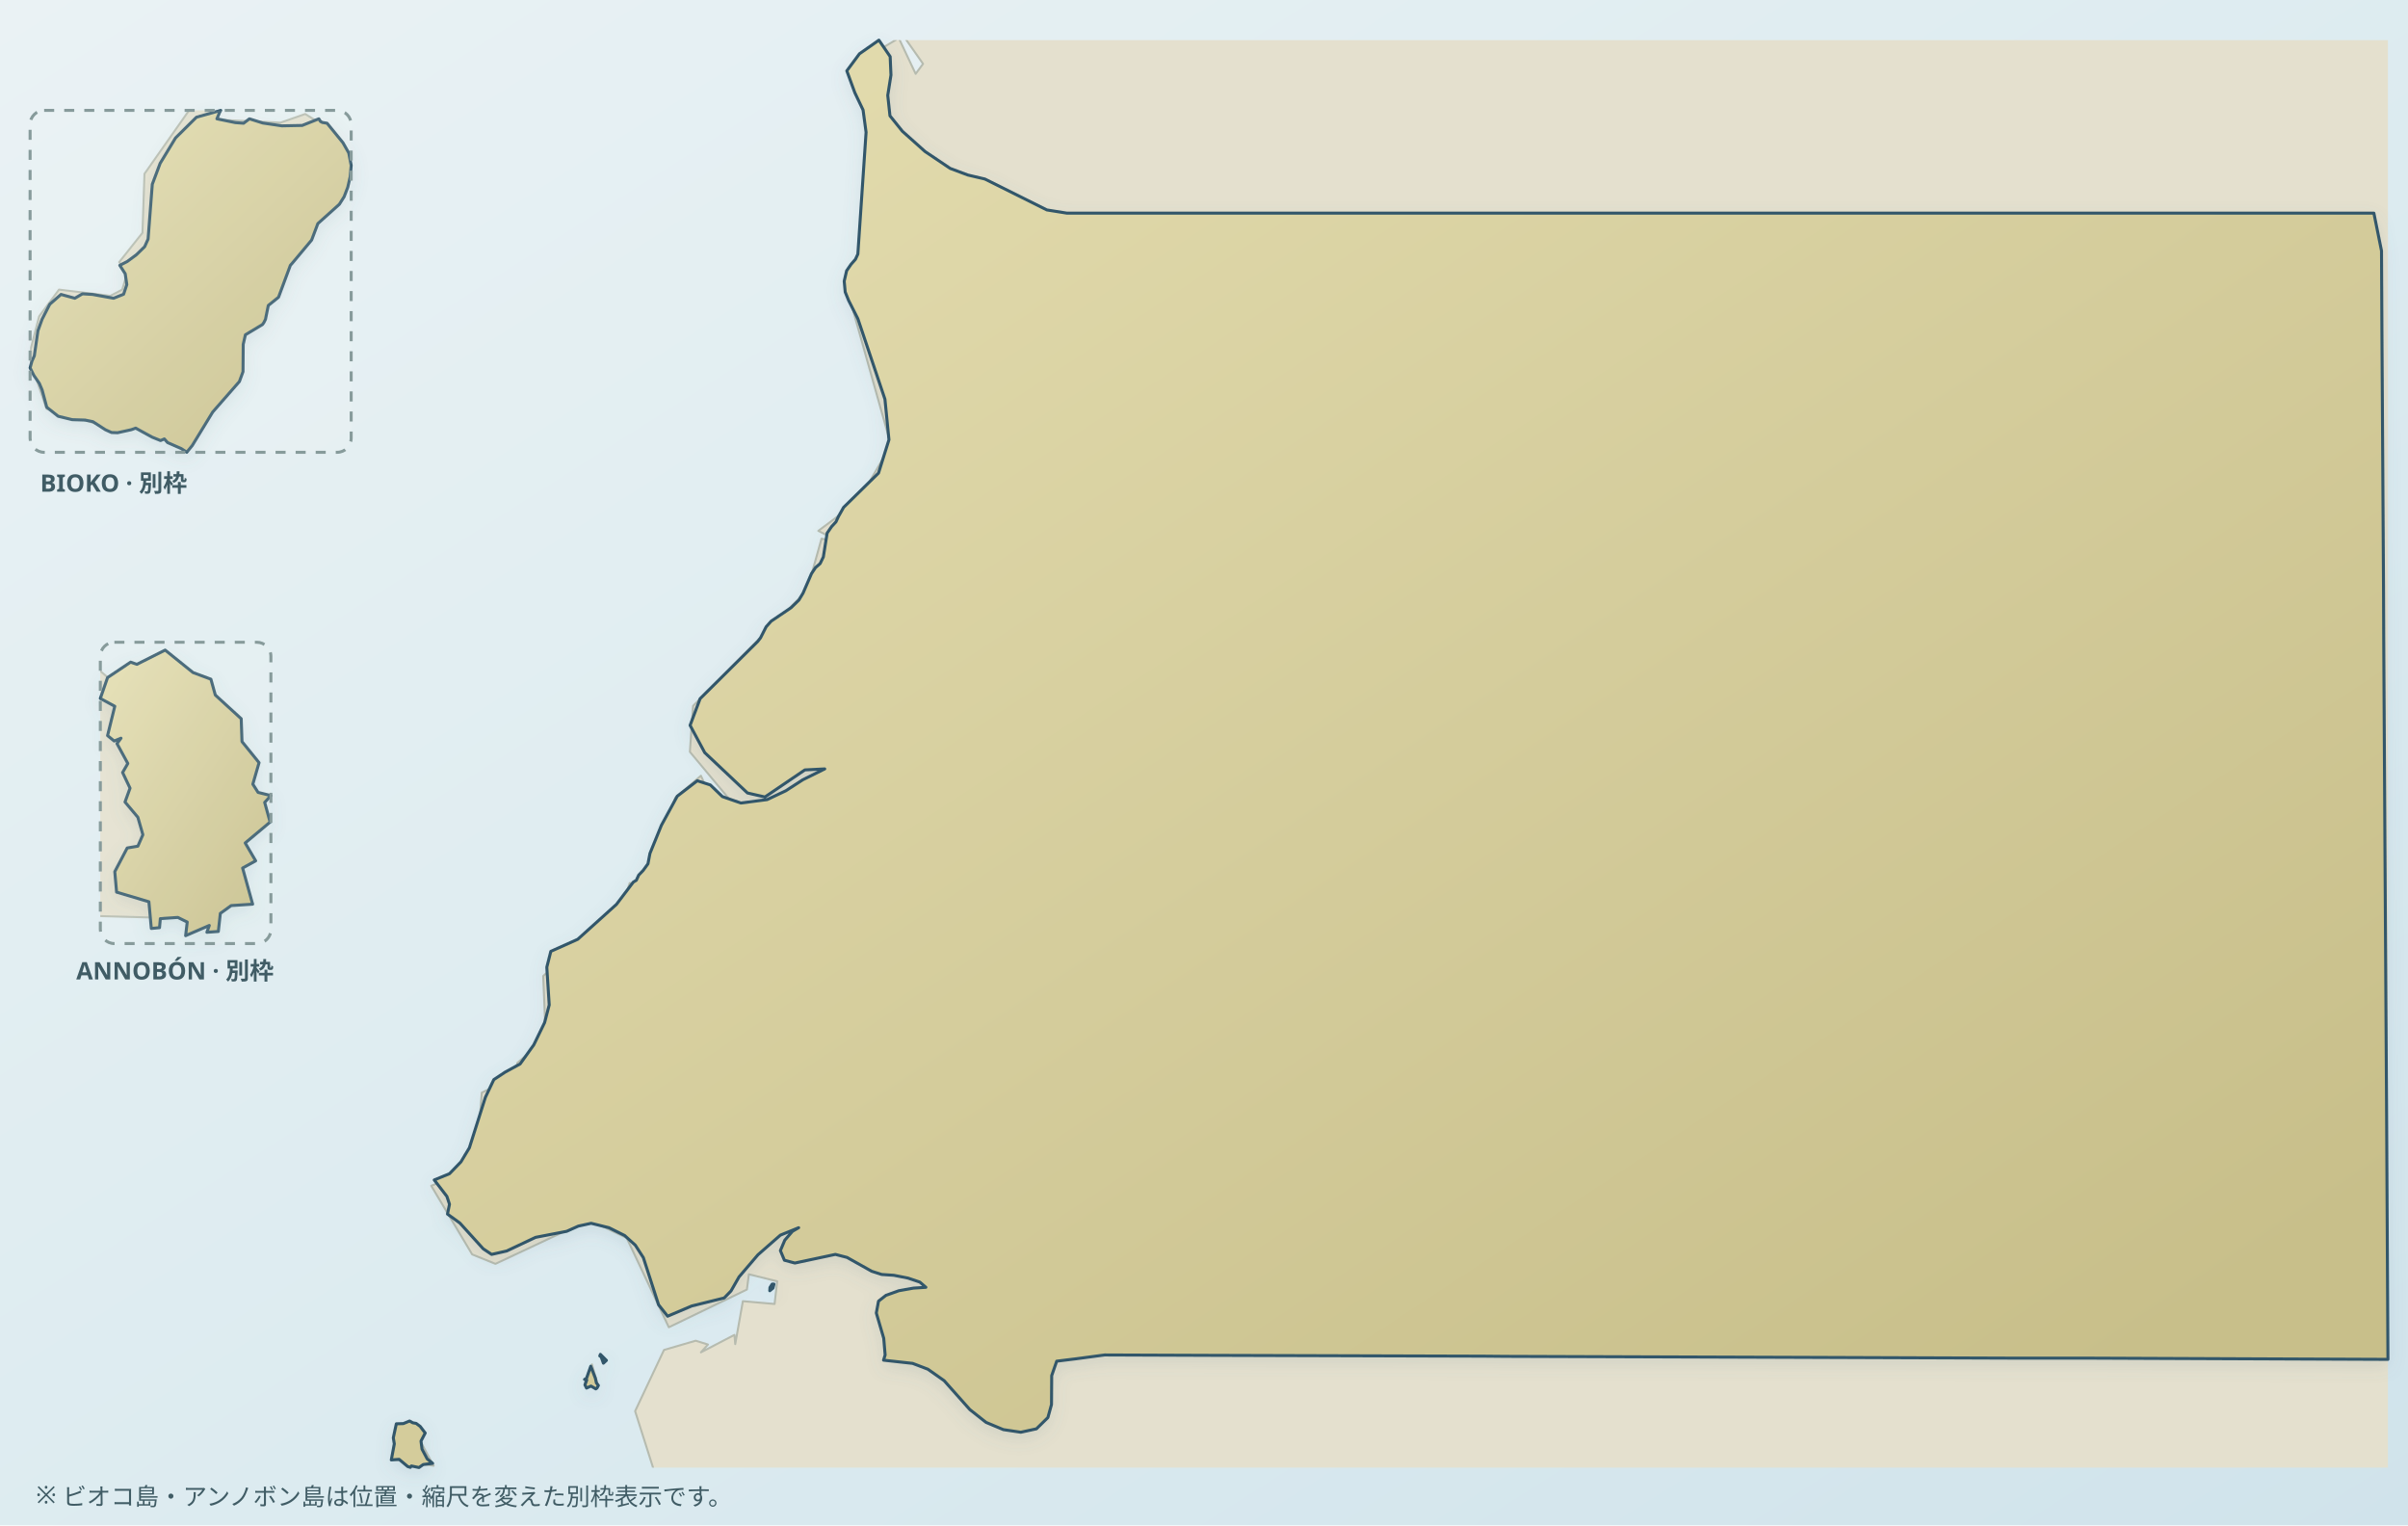
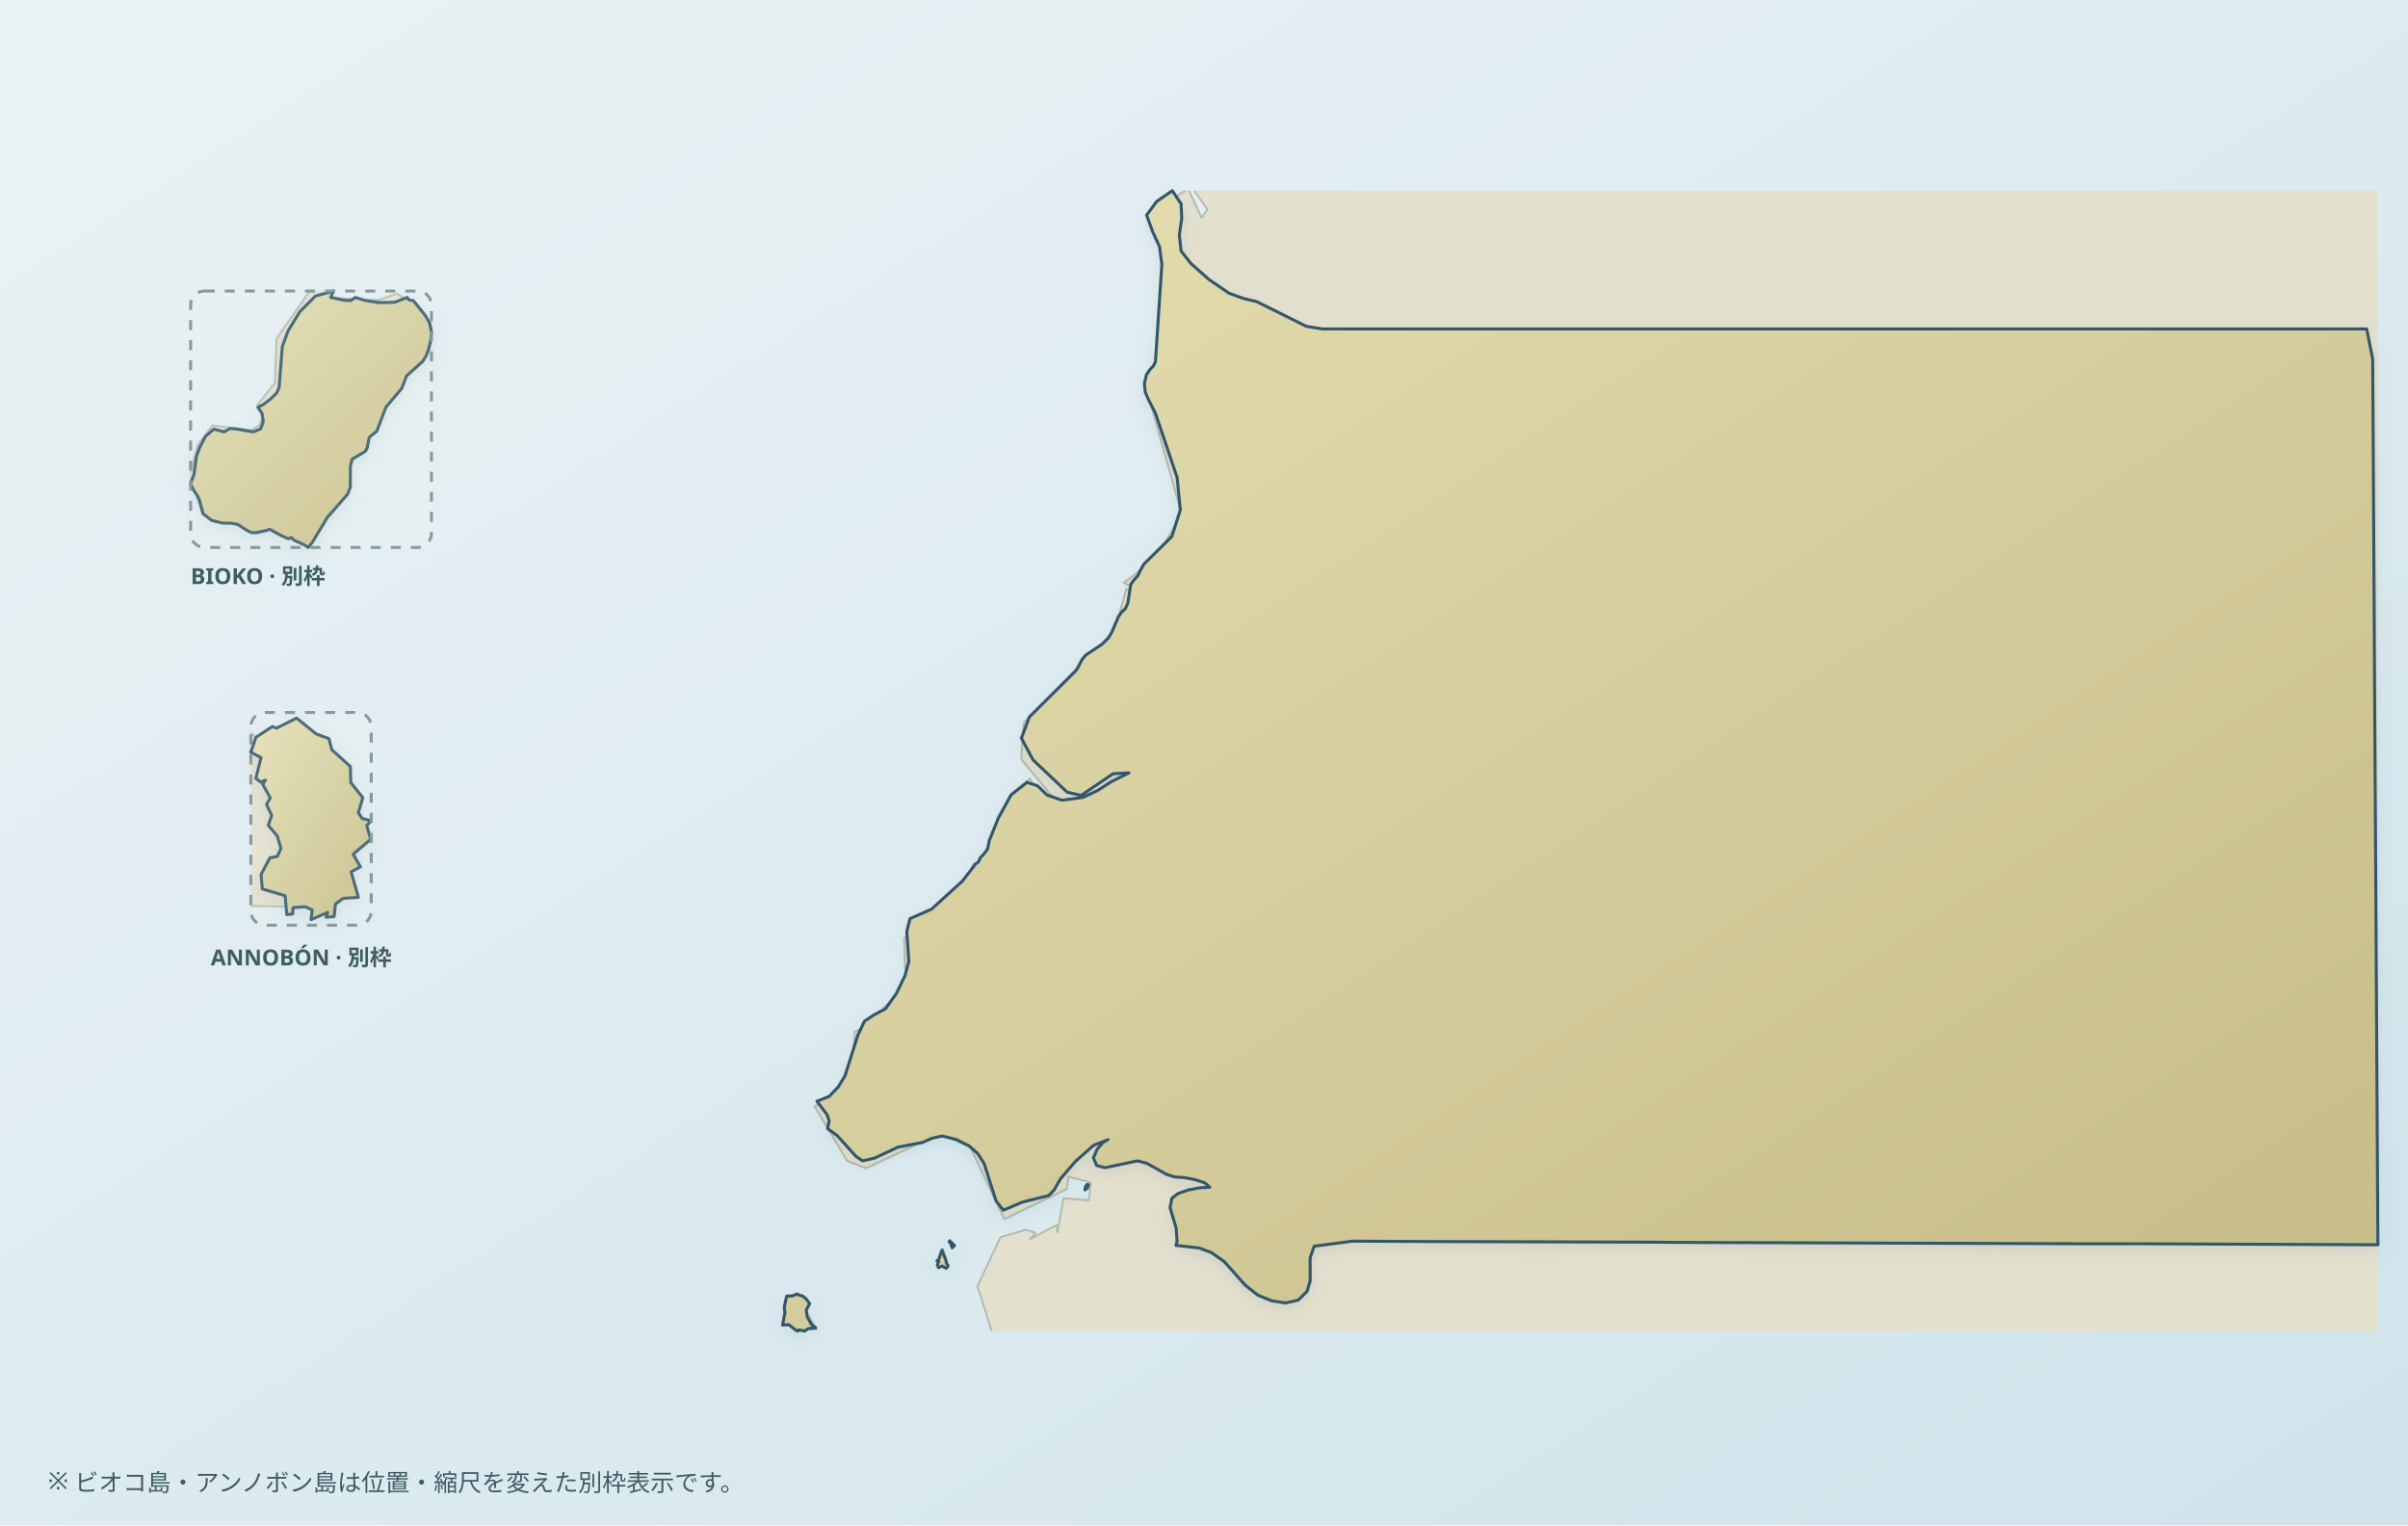
<svg xmlns="http://www.w3.org/2000/svg" viewBox="0 0 1200 760" role="img" aria-label="Map of Equatorial Guinea" data-map-style="journey-atlas-map-v3-clean-background" data-map-projection="multi-region-local-equirectangular-fit-v1">
  <defs>
    <linearGradient id="sea" x1="0" y1="0" x2="1" y2="1">
      <stop offset="0" stop-color="#eaf2f4" />
      <stop offset=".55" stop-color="#dcebf0" />
      <stop offset="1" stop-color="#d0e3eb" />
    </linearGradient>
    <linearGradient id="land" x1=".12" y1=".08" x2=".88" y2=".92">
      <stop offset="0" stop-color="#e2dbad" />
      <stop offset=".52" stop-color="#d4cc9b" />
      <stop offset="1" stop-color="#c8bf8a" />
    </linearGradient>
    <filter id="shadow" x="-10%" y="-10%" width="120%" height="120%">
      <feGaussianBlur in="SourceAlpha" stdDeviation="4" result="b" />
      <feOffset in="b" dy="3" result="o" />
      <feColorMatrix in="o" type="matrix" values="0 0 0 0 .12 0 0 0 0 .22 0 0 0 0 .28 0 0 0 .14 0" />
      <feBlend in="SourceGraphic" mode="normal" />
    </filter>
    <clipPath id="map-context-clip-mainland" clipPathUnits="userSpaceOnUse">
-       <rect x="195" y="20" width="995" height="711.23" />
+       <rect x="390" y="95" width="795" height="568.27" />
    </clipPath>
    <clipPath id="map-context-clip-bioko" clipPathUnits="userSpaceOnUse">
-       <rect x="15" y="55" width="160" height="170.36" />
+       <rect x="95" y="145" width="120" height="127.77" />
    </clipPath>
    <clipPath id="map-context-clip-annobon" clipPathUnits="userSpaceOnUse">
-       <rect x="50" y="320" width="85" height="150.13" />
+       <rect x="125" y="355" width="60" height="105.98" />
    </clipPath>
  </defs>
  <rect width="1200" height="760" fill="url(#sea)" />
  <g id="geographic-context" fill="#e4e0ce" fill-rule="evenodd" stroke="#b6bbaf" stroke-width="1" stroke-linejoin="round">
-     <path data-map-context-region="mainland" d="M 328.5,916.1 L 323.0,909.0 L 323.9,904.4 L 329.6,902.9 L 328.5,916.1 Z M 198.2,915.5 L 203.7,865.3 L 230.9,864.3 L 244.1,849.6 L 260.8,854.4 L 292.1,838.5 L 309.1,857.7 L 309.5,876.0 L 288.5,872.0 L 270.6,876.9 L 264.8,891.1 L 271.4,879.4 L 288.9,874.1 L 306.7,884.2 L 303.6,896.1 L 314.6,893.2 L 320.2,874.1 L 325.8,896.0 L 319.4,922.0 L 328.5,922.5 L 232.1,922.5 L 215.5,912.0 L 204.5,920.6 L 198.2,915.5 Z M 204.5,708.9 L 216.1,730.3 L 195.4,727.1 L 197.4,710.8 L 204.5,708.9 Z M 298.0,690.3 L 291.5,689.1 L 295.0,679.8 L 298.0,690.3 Z M 344.6,914.0 L 349.1,889.9 L 355.6,888.5 L 349.5,884.4 L 350.7,867.7 L 344.1,865.4 L 348.2,802.9 L 316.5,703.1 L 330.9,672.6 L 346.7,668.0 L 352.8,669.9 L 349.3,673.8 L 366.0,665.1 L 366.4,669.7 L 370.2,648.3 L 386.0,649.7 L 387.3,638.4 L 373.2,634.9 L 372.2,642.5 L 333.3,661.3 L 312.3,616.8 L 293.5,607.8 L 246.9,629.7 L 235.3,625.0 L 214.9,590.8 L 224.9,586.9 L 227.5,596.1 L 231.6,575.2 L 237.8,574.0 L 240.1,544.4 L 251.0,539.1 L 255.4,544.5 L 257.8,529.6 L 272.0,517.4 L 270.7,486.3 L 310.3,450.5 L 313.8,440.0 L 320.9,440.3 L 319.6,448.0 L 336.5,397.5 L 349.3,386.5 L 355.8,401.0 L 364.3,399.2 L 343.8,374.6 L 345.4,351.7 L 402.2,294.1 L 409.4,268.4 L 419.6,270.5 L 407.8,264.5 L 427.7,249.6 L 444.0,221.7 L 424.8,153.5 L 434.3,154.2 L 421.2,142.9 L 435.5,107.7 L 433.6,56.4 L 425.6,32.3 L 447.9,19.0 L 456.3,36.8 L 460.0,31.8 L 447.7,14.3 L 451.1,-86.1 L 472.9,-166.1 L 1294.6,-166.1 L 1294.6,922.5 L 360.3,922.5 L 359.3,920.5 L 353.2,922.5 L 344.6,914.0 Z" clip-path="url(#map-context-clip-mainland)" />
-     <path data-map-context-region="bioko" d="M 29.4,144.3 L 55.0,147.4 L 60.9,144.3 L 63.5,135.7 L 59.4,130.6 L 71.0,116.0 L 72.0,86.6 L 94.5,54.6 L 102.7,50.7 L 107.5,59.6 L 139.8,61.1 L 152.1,56.8 L 161.9,62.9 L 167.3,73.2 L 166.8,94.8 L 145.2,124.1 L 130.3,149.8 L 129.5,159.1 L 117.3,168.0 L 117.0,190.0 L 90.8,222.0 L 65.1,211.6 L 55.5,213.4 L 23.2,203.7 L 14.3,177.8 L 19.5,157.6 L 29.4,144.3 Z M 275.6,-8.1 L 282.2,-0.2 L 282.2,9.9 L 274.7,3.9 L 272.3,-3.0 L 275.6,-8.1 Z M 282.2,-8.0 L 282.2,-0.3 L 277.0,-7.0 L 279.2,-10.0 L 282.2,-8.0 Z M 255.2,1.3 L 251.0,0.3 L 249.2,5.0 L 249.2,-10.7 L 245.8,-13.8 L 220.2,-14.0 L 200.3,-27.2 L 282.2,-27.2 L 282.2,-13.6 L 274.6,-10.0 L 259.3,7.4 L 255.2,1.3 Z" clip-path="url(#map-context-clip-bioko)" />
-     <path data-map-context-region="annobon" d="M 21.5,359.8 L 47.3,332.1 L 82.3,361.6 L 81.3,457.3 L 44.8,456.3 L 21.5,359.8 Z" clip-path="url(#map-context-clip-annobon)" />
+     <path data-map-context-region="mainland" d="M 496.7,811.0 L 492.3,805.3 L 493.0,801.6 L 497.5,800.4 L 496.7,811.0 Z M 392.6,810.5 L 397.0,770.4 L 418.7,769.6 L 429.2,757.8 L 442.6,761.7 L 467.6,749.0 L 481.2,764.3 L 481.5,778.9 L 464.7,775.7 L 450.4,779.7 L 445.8,791.0 L 451.0,781.7 L 465.0,777.4 L 479.2,785.5 L 476.8,795.0 L 485.6,792.7 L 490.0,777.4 L 494.5,794.9 L 489.4,815.7 L 496.7,816.1 L 419.6,816.1 L 406.4,807.7 L 397.6,814.6 L 392.6,810.5 Z M 397.6,645.4 L 406.9,662.5 L 390.3,660.0 L 391.9,646.9 L 397.6,645.4 Z M 472.3,630.6 L 467.1,629.6 L 469.9,622.2 L 472.3,630.6 Z M 509.5,809.3 L 513.1,790.0 L 518.3,788.9 L 513.4,785.7 L 514.4,772.3 L 509.1,770.5 L 512.4,720.5 L 487.1,640.8 L 498.6,616.4 L 511.2,612.7 L 516.1,614.3 L 513.3,617.4 L 526.6,610.4 L 526.9,614.1 L 530.0,597.0 L 542.6,598.1 L 543.6,589.1 L 532.4,586.3 L 531.6,592.4 L 500.5,607.4 L 483.7,571.8 L 468.7,564.6 L 431.5,582.1 L 422.2,578.4 L 405.9,551.1 L 413.9,548.0 L 416.0,555.3 L 419.2,538.6 L 424.2,537.6 L 426.0,514.0 L 434.7,509.8 L 438.3,514.1 L 440.2,502.2 L 451.5,492.4 L 450.5,467.6 L 482.1,439.0 L 484.9,430.6 L 490.6,430.8 L 489.6,437.0 L 503.1,396.6 L 513.3,387.8 L 518.5,399.4 L 525.3,398.0 L 508.9,378.3 L 510.2,360.0 L 555.6,314.0 L 561.3,293.5 L 569.5,295.1 L 560.0,290.4 L 575.9,278.4 L 588.9,256.2 L 573.6,201.7 L 581.2,202.2 L 570.7,193.2 L 582.2,165.1 L 580.6,124.1 L 574.2,104.8 L 592.1,94.2 L 598.8,108.4 L 601.7,104.4 L 591.9,90.4 L 594.6,10.2 L 612.0,-53.7 L 1268.6,-53.7 L 1268.6,816.1 L 522.1,816.1 L 521.3,814.5 L 516.4,816.1 L 509.5,809.3 Z" clip-path="url(#map-context-clip-mainland)" />
+     <path data-map-context-region="bioko" d="M 105.8,212.0 L 125.0,214.3 L 129.4,212.0 L 131.4,205.5 L 128.3,201.7 L 137.0,190.8 L 137.8,168.7 L 154.6,144.7 L 160.8,141.8 L 164.4,148.4 L 188.6,149.6 L 197.8,146.3 L 205.2,150.9 L 209.2,158.7 L 208.9,174.8 L 192.6,196.8 L 181.5,216.1 L 180.9,223.1 L 171.7,229.7 L 171.5,246.3 L 151.8,270.3 L 132.6,262.4 L 125.4,263.8 L 101.1,256.5 L 94.5,237.1 L 98.4,221.9 L 105.8,212.0 Z M 290.4,97.7 L 295.4,103.6 L 295.4,111.2 L 289.8,106.7 L 288.0,101.5 L 290.4,97.7 Z M 295.4,97.7 L 295.4,103.5 L 291.5,98.5 L 293.1,96.3 L 295.4,97.7 Z M 275.1,104.7 L 272.0,104.0 L 270.6,107.5 L 270.6,95.7 L 268.1,93.4 L 248.9,93.2 L 234.0,83.4 L 295.4,83.4 L 295.4,93.5 L 289.7,96.3 L 278.2,109.3 L 275.1,104.7 Z" clip-path="url(#map-context-clip-bioko)" />
+     <path data-map-context-region="annobon" d="M 104.9,383.1 L 123.1,363.5 L 147.8,384.4 L 147.1,451.9 L 121.3,451.2 L 104.9,383.1 Z" clip-path="url(#map-context-clip-annobon)" />
  </g>
  <g data-map-region="mainland">
-     <path d="M 438.0,20.0 L 443.6,28.2 L 444.0,37.4 L 442.4,47.5 L 443.5,57.7 L 449.7,65.4 L 461.0,75.5 L 473.5,83.9 L 482.3,87.2 L 490.8,89.2 L 521.7,104.6 L 531.7,106.2 L 597.5,106.2 L 629.1,106.2 L 736.5,106.2 L 743.9,106.2 L 890.3,106.2 L 1036.6,106.2 L 1183.0,106.2 L 1186.8,125.0 L 1187.0,164.3 L 1187.8,292.5 L 1187.9,318.3 L 1188.5,420.7 L 1189.3,549.0 L 1190.0,677.3 L 1043.5,676.7 L 1007.7,676.7 L 896.8,676.3 L 750.5,675.8 L 739.1,675.7 L 603.8,675.3 L 550.5,675.1 L 536.3,677.0 L 526.6,678.2 L 524.1,685.4 L 524.0,699.8 L 522.2,706.3 L 516.5,711.9 L 508.7,713.6 L 500.0,712.3 L 491.4,708.7 L 483.3,702.3 L 470.5,687.9 L 462.4,682.2 L 454.8,679.3 L 440.3,677.7 L 441.1,675.1 L 440.4,666.8 L 436.7,654.2 L 437.8,648.3 L 441.5,645.4 L 447.9,643.1 L 455.2,641.8 L 461.4,641.4 L 458.4,638.8 L 452.5,636.8 L 445.4,635.4 L 439.4,635.0 L 434.4,633.4 L 422.1,626.5 L 416.3,625.0 L 396.1,629.3 L 390.9,627.9 L 388.9,623.1 L 391.1,617.9 L 394.9,613.5 L 398.0,611.7 L 388.9,615.4 L 377.7,625.2 L 368.3,636.2 L 364.3,643.2 L 360.9,646.7 L 344.7,650.7 L 332.7,655.8 L 328.2,650.1 L 320.6,626.6 L 316.6,620.4 L 311.3,615.6 L 303.5,611.7 L 294.6,609.5 L 288.2,610.9 L 282.4,613.5 L 266.9,616.5 L 252.5,623.3 L 245.0,625.0 L 240.8,622.2 L 229.2,609.4 L 223.0,604.9 L 224.0,600.0 L 222.7,596.1 L 216.4,587.9 L 224.0,584.8 L 229.7,578.9 L 233.9,571.9 L 241.9,546.7 L 246.1,537.9 L 251.7,534.2 L 259.2,530.1 L 266.0,520.6 L 271.4,509.5 L 273.7,500.7 L 272.5,481.9 L 274.5,474.0 L 287.9,468.0 L 307.2,450.6 L 315.6,439.5 L 317.1,438.6 L 318.3,436.0 L 320.5,433.7 L 322.9,430.4 L 323.9,425.2 L 329.6,411.2 L 337.5,396.7 L 347.5,389.0 L 354.0,391.1 L 360.0,396.9 L 369.2,400.1 L 382.3,398.4 L 391.6,394.0 L 400.1,388.5 L 411.0,383.1 L 401.1,383.6 L 381.2,397.1 L 372.5,395.1 L 351.2,375.0 L 343.9,361.4 L 348.9,348.1 L 377.6,319.6 L 379.0,317.8 L 381.8,312.3 L 384.3,309.5 L 394.2,302.8 L 398.1,299.0 L 400.2,295.5 L 404.4,285.8 L 406.4,282.8 L 408.7,280.8 L 410.3,277.5 L 412.2,265.6 L 414.4,262.4 L 416.6,260.0 L 417.8,257.4 L 420.4,252.8 L 437.8,235.7 L 443.0,219.1 L 441.0,198.9 L 427.5,158.8 L 422.9,149.7 L 421.2,145.5 L 420.7,140.1 L 421.9,134.9 L 424.1,131.7 L 426.3,129.2 L 427.5,126.6 L 431.6,65.9 L 430.1,54.8 L 426.0,46.2 L 422.0,35.3 L 428.3,26.8 Z M 205.7,708.9 L 204.1,708.0 L 201.0,709.3 L 197.5,709.4 L 196.0,716.4 L 196.5,719.4 L 195.0,727.4 L 198.9,727.1 L 203.2,730.7 L 204.5,731.1 L 205.0,730.4 L 208.8,731.2 L 210.9,729.7 L 215.6,729.1 L 212.9,726.9 L 210.3,722.0 L 209.8,718.0 L 211.9,714.0 L 209.4,710.7 L 207.4,709.2 Z M 383.6,643.1 L 385.2,641.8 L 385.7,639.8 L 384.8,639.8 L 383.7,641.5 Z M 296.7,686.7 L 294.4,680.7 L 292.3,686.7 L 291.3,687.3 L 292.4,687.6 L 291.5,690.0 L 292.3,691.6 L 294.5,690.6 L 296.9,692.0 L 297.5,691.6 L 298.2,690.3 L 297.2,689.0 Z M 299.2,674.8 L 298.9,675.6 L 299.6,676.1 L 300.7,679.2 L 302.2,677.8 Z" fill="url(#land)" fill-rule="evenodd" stroke="#31576a" stroke-width="1.5" stroke-linejoin="round" stroke-linecap="round" filter="url(#shadow)" />
+     <path d="M 584.2,95.0 L 588.6,101.6 L 588.9,108.9 L 587.7,117.0 L 588.6,125.1 L 593.5,131.3 L 602.5,139.3 L 612.5,146.1 L 619.6,148.7 L 626.3,150.3 L 651.0,162.6 L 659.0,163.9 L 711.6,163.9 L 736.8,163.9 L 822.7,163.9 L 828.6,163.9 L 945.5,163.9 L 1062.4,163.9 L 1179.4,163.9 L 1182.4,178.9 L 1182.6,210.3 L 1183.2,312.7 L 1183.3,333.3 L 1183.8,415.2 L 1184.4,517.7 L 1185.0,620.2 L 1067.9,619.7 L 1039.3,619.7 L 950.7,619.4 L 833.8,619.0 L 824.7,618.9 L 716.6,618.6 L 674.0,618.4 L 662.7,619.9 L 654.9,620.9 L 652.9,626.7 L 652.9,638.2 L 651.4,643.4 L 646.9,647.8 L 640.6,649.2 L 633.7,648.1 L 626.8,645.3 L 620.4,640.2 L 610.1,628.6 L 603.7,624.1 L 597.6,621.8 L 586.0,620.5 L 586.6,618.4 L 586.1,611.8 L 583.1,601.7 L 584.0,597.0 L 587.0,594.7 L 592.1,592.9 L 597.9,591.8 L 602.9,591.5 L 600.5,589.4 L 595.7,587.8 L 590.1,586.7 L 585.3,586.4 L 581.3,585.1 L 571.5,579.6 L 566.8,578.4 L 550.7,581.8 L 546.5,580.7 L 544.9,576.9 L 546.7,572.7 L 549.7,569.2 L 552.2,567.8 L 544.9,570.7 L 536.0,578.6 L 528.5,587.3 L 525.3,592.9 L 522.6,595.7 L 509.6,598.9 L 500.0,603.0 L 496.4,598.4 L 490.4,579.7 L 487.2,574.7 L 482.9,570.9 L 476.7,567.8 L 469.6,566.0 L 464.5,567.1 L 459.8,569.2 L 447.4,571.6 L 435.9,577.0 L 429.9,578.4 L 426.6,576.2 L 417.3,565.9 L 412.4,562.3 L 413.2,558.4 L 412.1,555.3 L 407.1,548.7 L 413.2,546.3 L 417.7,541.6 L 421.1,536.0 L 427.5,515.8 L 430.8,508.8 L 435.3,505.8 L 441.3,502.6 L 446.7,495.0 L 451.0,486.1 L 452.9,479.1 L 451.9,464.1 L 453.5,457.7 L 464.2,453.0 L 479.6,439.0 L 486.4,430.2 L 487.6,429.5 L 488.5,427.4 L 490.3,425.5 L 492.2,422.9 L 493.0,418.8 L 497.5,407.6 L 503.9,396.0 L 511.8,389.8 L 517.0,391.5 L 521.8,396.1 L 529.2,398.7 L 539.7,397.3 L 547.1,393.8 L 553.9,389.4 L 562.6,385.1 L 554.7,385.5 L 538.8,396.3 L 531.8,394.7 L 514.8,378.6 L 509.0,367.8 L 513.0,357.2 L 535.9,334.4 L 537.0,332.9 L 539.3,328.5 L 541.2,326.3 L 549.2,321.0 L 552.3,317.9 L 554.0,315.1 L 557.3,307.4 L 558.9,305.0 L 560.7,303.4 L 562.0,300.7 L 563.5,291.2 L 565.3,288.7 L 567.1,286.8 L 568.0,284.7 L 570.1,281.0 L 584.0,267.3 L 588.2,254.1 L 586.6,237.9 L 575.8,205.9 L 572.1,198.6 L 570.7,195.3 L 570.3,191.0 L 571.3,186.8 L 573.0,184.2 L 574.8,182.3 L 575.8,180.2 L 579.0,131.7 L 577.8,122.8 L 574.6,115.9 L 571.4,107.2 L 576.4,100.4 Z M 398.5,645.4 L 397.3,644.7 L 394.8,645.7 L 392.0,645.8 L 390.8,651.4 L 391.2,653.8 L 390.0,660.2 L 393.1,660.0 L 396.6,662.8 L 397.6,663.2 L 398.0,662.6 L 401.0,663.2 L 402.7,662.0 L 406.5,661.6 L 404.3,659.8 L 402.2,655.9 L 401.8,652.7 L 403.5,649.5 L 401.5,646.9 L 399.9,645.7 Z M 540.7,592.9 L 542.0,591.8 L 542.4,590.2 L 541.6,590.2 L 540.8,591.6 Z M 471.3,627.7 L 469.4,622.9 L 467.7,627.7 L 466.9,628.2 L 467.8,628.4 L 467.1,630.3 L 467.7,631.6 L 469.5,630.8 L 471.4,631.9 L 471.9,631.6 L 472.5,630.6 L 471.7,629.5 Z M 473.3,618.2 L 473.0,618.8 L 473.6,619.2 L 474.5,621.7 L 475.7,620.6 Z" fill="url(#land)" fill-rule="evenodd" stroke="#31576a" stroke-width="1.5" stroke-linejoin="round" stroke-linecap="round" filter="url(#shadow)" />
  </g>
  <g data-map-region="bioko">
-     <path d="M 163.0,61.4 L 170.9,71.1 L 173.8,76.2 L 175.0,82.4 L 174.5,88.1 L 173.3,93.3 L 171.5,98.0 L 169.1,101.8 L 158.4,111.4 L 155.3,119.6 L 145.6,131.2 L 144.7,132.2 L 138.8,148.1 L 133.7,152.2 L 132.3,159.1 L 131.5,160.7 L 130.8,161.7 L 122.3,166.8 L 121.2,171.6 L 121.1,185.2 L 119.3,190.1 L 106.0,205.3 L 95.8,222.0 L 93.1,225.3 L 90.3,223.5 L 83.5,220.5 L 81.9,218.7 L 80.0,219.5 L 75.8,217.8 L 67.6,213.3 L 65.4,214.1 L 58.6,215.6 L 55.6,215.5 L 52.5,214.1 L 46.3,210.1 L 42.4,209.3 L 36.0,209.1 L 29.0,207.4 L 23.3,202.9 L 21.0,194.3 L 19.6,191.0 L 16.9,187.1 L 15.0,183.3 L 15.9,180.0 L 17.1,177.3 L 18.9,164.8 L 21.0,159.0 L 24.8,151.6 L 30.4,146.7 L 37.3,148.6 L 41.1,146.4 L 46.1,146.7 L 56.6,148.6 L 61.6,146.6 L 63.2,141.8 L 62.4,136.4 L 59.7,132.2 L 63.4,130.3 L 68.0,126.9 L 72.1,122.9 L 73.8,119.1 L 75.9,91.8 L 79.8,81.4 L 87.5,68.7 L 97.9,58.4 L 110.0,55.0 L 109.4,56.1 L 108.1,59.2 L 117.3,61.1 L 121.4,61.4 L 124.3,59.2 L 131.0,61.3 L 140.5,62.7 L 150.6,62.5 L 158.9,59.2 L 159.7,60.5 L 160.6,61.0 Z" fill="url(#land)" fill-rule="evenodd" stroke="#31576a" stroke-width="1.5" stroke-linejoin="round" stroke-linecap="round" filter="url(#shadow)" />
+     <path d="M 206.0,149.8 L 211.9,157.1 L 214.1,160.9 L 215.0,165.5 L 214.6,169.8 L 213.7,173.7 L 212.4,177.3 L 210.6,180.1 L 202.6,187.3 L 200.2,193.5 L 192.9,202.2 L 192.3,202.9 L 187.8,214.8 L 184.0,217.9 L 183.0,223.1 L 182.4,224.3 L 181.9,225.0 L 175.5,228.8 L 174.6,232.4 L 174.6,242.7 L 173.2,246.3 L 163.2,257.7 L 155.6,270.3 L 153.6,272.7 L 151.5,271.4 L 146.4,269.1 L 145.2,267.8 L 143.7,268.4 L 140.6,267.1 L 134.4,263.7 L 132.8,264.3 L 127.7,265.4 L 125.4,265.4 L 123.1,264.3 L 118.5,261.3 L 115.6,260.7 L 110.8,260.6 L 105.5,259.3 L 101.2,255.9 L 99.5,249.5 L 98.4,247.0 L 96.4,244.1 L 95.0,241.2 L 95.7,238.8 L 96.6,236.7 L 97.9,227.4 L 99.5,223.0 L 102.4,217.4 L 106.6,213.8 L 111.7,215.2 L 114.6,213.5 L 118.3,213.8 L 126.2,215.2 L 129.9,213.7 L 131.2,210.1 L 130.6,206.0 L 128.5,202.9 L 131.3,201.5 L 134.7,198.9 L 137.8,195.9 L 139.1,193.1 L 140.7,172.6 L 143.6,164.8 L 149.4,155.3 L 157.2,147.5 L 166.3,145.0 L 165.8,145.8 L 164.8,148.2 L 171.7,149.6 L 174.8,149.8 L 177.0,148.2 L 182.0,149.7 L 189.1,150.8 L 196.7,150.6 L 202.9,148.2 L 203.5,149.1 L 204.2,149.5 Z" fill="url(#land)" fill-rule="evenodd" stroke="#31576a" stroke-width="1.5" stroke-linejoin="round" stroke-linecap="round" filter="url(#shadow)" />
  </g>
  <g data-map-region="annobon">
-     <path d="M 58.1,444.5 L 74.2,449.3 L 75.4,462.6 L 79.5,462.2 L 79.9,457.7 L 88.6,457.1 L 93.3,459.4 L 92.5,466.2 L 104.3,461.1 L 103.1,464.5 L 108.8,464.1 L 109.8,455.1 L 115.2,451.2 L 125.9,450.5 L 120.9,432.5 L 127.4,428.9 L 122.2,420.0 L 134.6,409.6 L 131.9,399.8 L 135.0,396.4 L 128.6,394.8 L 126.0,390.7 L 129.1,380.0 L 120.6,369.5 L 120.2,358.1 L 107.3,346.3 L 105.1,338.4 L 96.2,335.1 L 82.3,323.9 L 68.2,331.0 L 65.1,329.9 L 53.6,337.6 L 50.0,348.0 L 57.2,351.9 L 53.6,366.5 L 56.9,369.2 L 60.3,367.8 L 58.3,370.5 L 63.7,380.4 L 61.1,384.9 L 64.8,392.7 L 62.3,399.6 L 68.7,407.2 L 71.2,415.9 L 68.7,421.6 L 63.4,422.5 L 57.2,434.3 Z" fill="url(#land)" fill-rule="evenodd" stroke="#31576a" stroke-width="1.5" stroke-linejoin="round" stroke-linecap="round" filter="url(#shadow)" />
+     <path d="M 130.7,442.9 L 142.1,446.3 L 142.9,455.7 L 145.8,455.4 L 146.1,452.2 L 152.2,451.8 L 155.6,453.4 L 155.0,458.2 L 163.3,454.6 L 162.5,457.0 L 166.5,456.7 L 167.2,450.4 L 171.0,447.6 L 178.6,447.1 L 175.0,434.4 L 179.6,431.9 L 176.0,425.6 L 184.7,418.2 L 182.8,411.3 L 185.0,408.9 L 180.5,407.8 L 178.6,404.9 L 180.8,397.4 L 174.8,389.9 L 174.6,381.9 L 165.4,373.6 L 163.9,368.0 L 157.6,365.7 L 147.8,357.8 L 137.8,362.8 L 135.7,362.0 L 127.5,367.4 L 125.0,374.8 L 130.1,377.5 L 127.5,387.8 L 129.9,389.7 L 132.3,388.7 L 130.9,390.7 L 134.7,397.6 L 132.8,400.8 L 135.4,406.3 L 133.7,411.2 L 138.2,416.6 L 140.0,422.7 L 138.2,426.7 L 134.5,427.4 L 130.1,435.7 Z" fill="url(#land)" fill-rule="evenodd" stroke="#31576a" stroke-width="1.5" stroke-linejoin="round" stroke-linecap="round" filter="url(#shadow)" />
  </g>
  <g data-map-inset-frame="bioko">
-     <rect x="15" y="55" width="160" height="170.36" rx="7" fill="#eef2ef" fill-opacity=".14" stroke="#879b9b" stroke-width="1.5" stroke-dasharray="5 5" />
+     <rect x="95" y="145" width="120" height="127.77" rx="7" fill="#eef2ef" fill-opacity=".14" stroke="#879b9b" stroke-width="1.5" stroke-dasharray="5 5" />
  </g>
  <g data-map-inset-frame="annobon">
-     <rect x="50" y="320" width="85" height="150.13" rx="7" fill="#eef2ef" fill-opacity=".14" stroke="#879b9b" stroke-width="1.5" stroke-dasharray="5 5" />
+     <rect x="125" y="355" width="60" height="105.98" rx="7" fill="#eef2ef" fill-opacity=".14" stroke="#879b9b" stroke-width="1.5" stroke-dasharray="5 5" />
  </g>
  <g data-map-inset-explanation="true" font-family="sans-serif" fill="#405c65">
-     <text x="20" y="245" font-size="12" font-weight="600">BIOKO · 別枠</text>
-     <text x="38" y="488" font-size="12" font-weight="600">ANNOBÓN · 別枠</text>
-     <text x="18" y="749" font-size="12">※ ビオコ島・アンノボン島は位置・縮尺を変えた別枠表示です。</text>
+     <text x="95" y="291" font-size="11" font-weight="600">BIOKO · 別枠</text>
+     <text x="105" y="481" font-size="11" font-weight="600">ANNOBÓN · 別枠</text>
+     <text x="24" y="742" font-size="12">※ ビオコ島・アンノボン島は位置・縮尺を変えた別枠表示です。</text>
  </g>
</svg>
